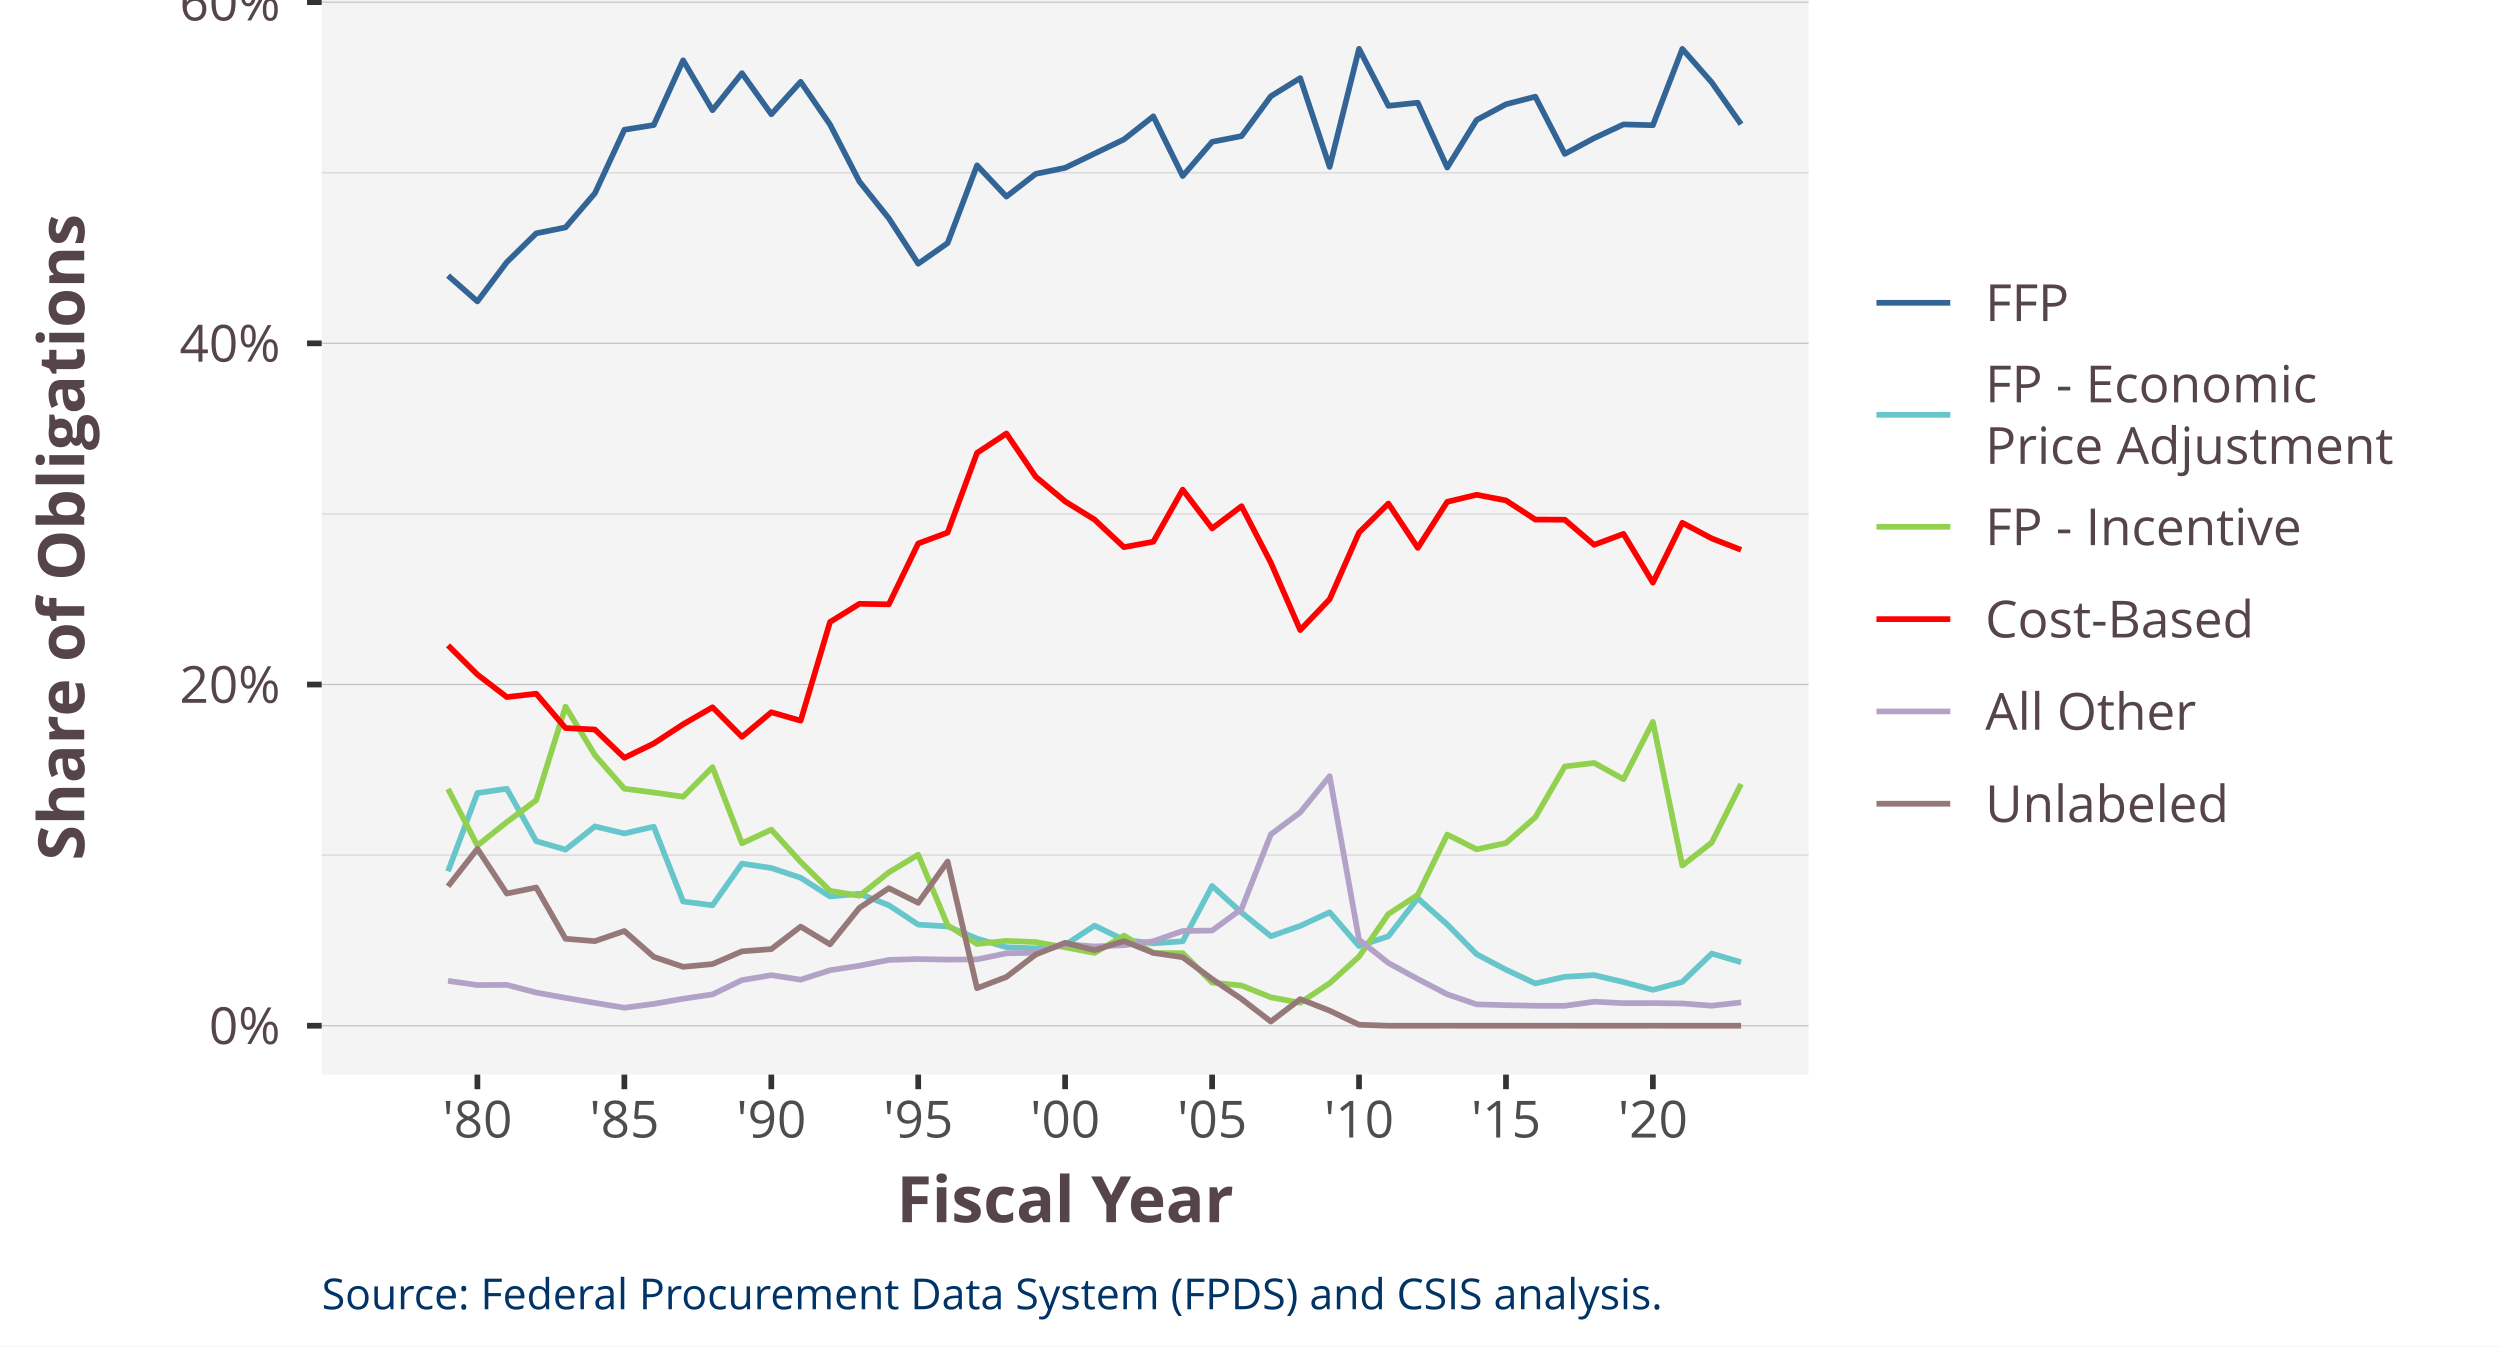
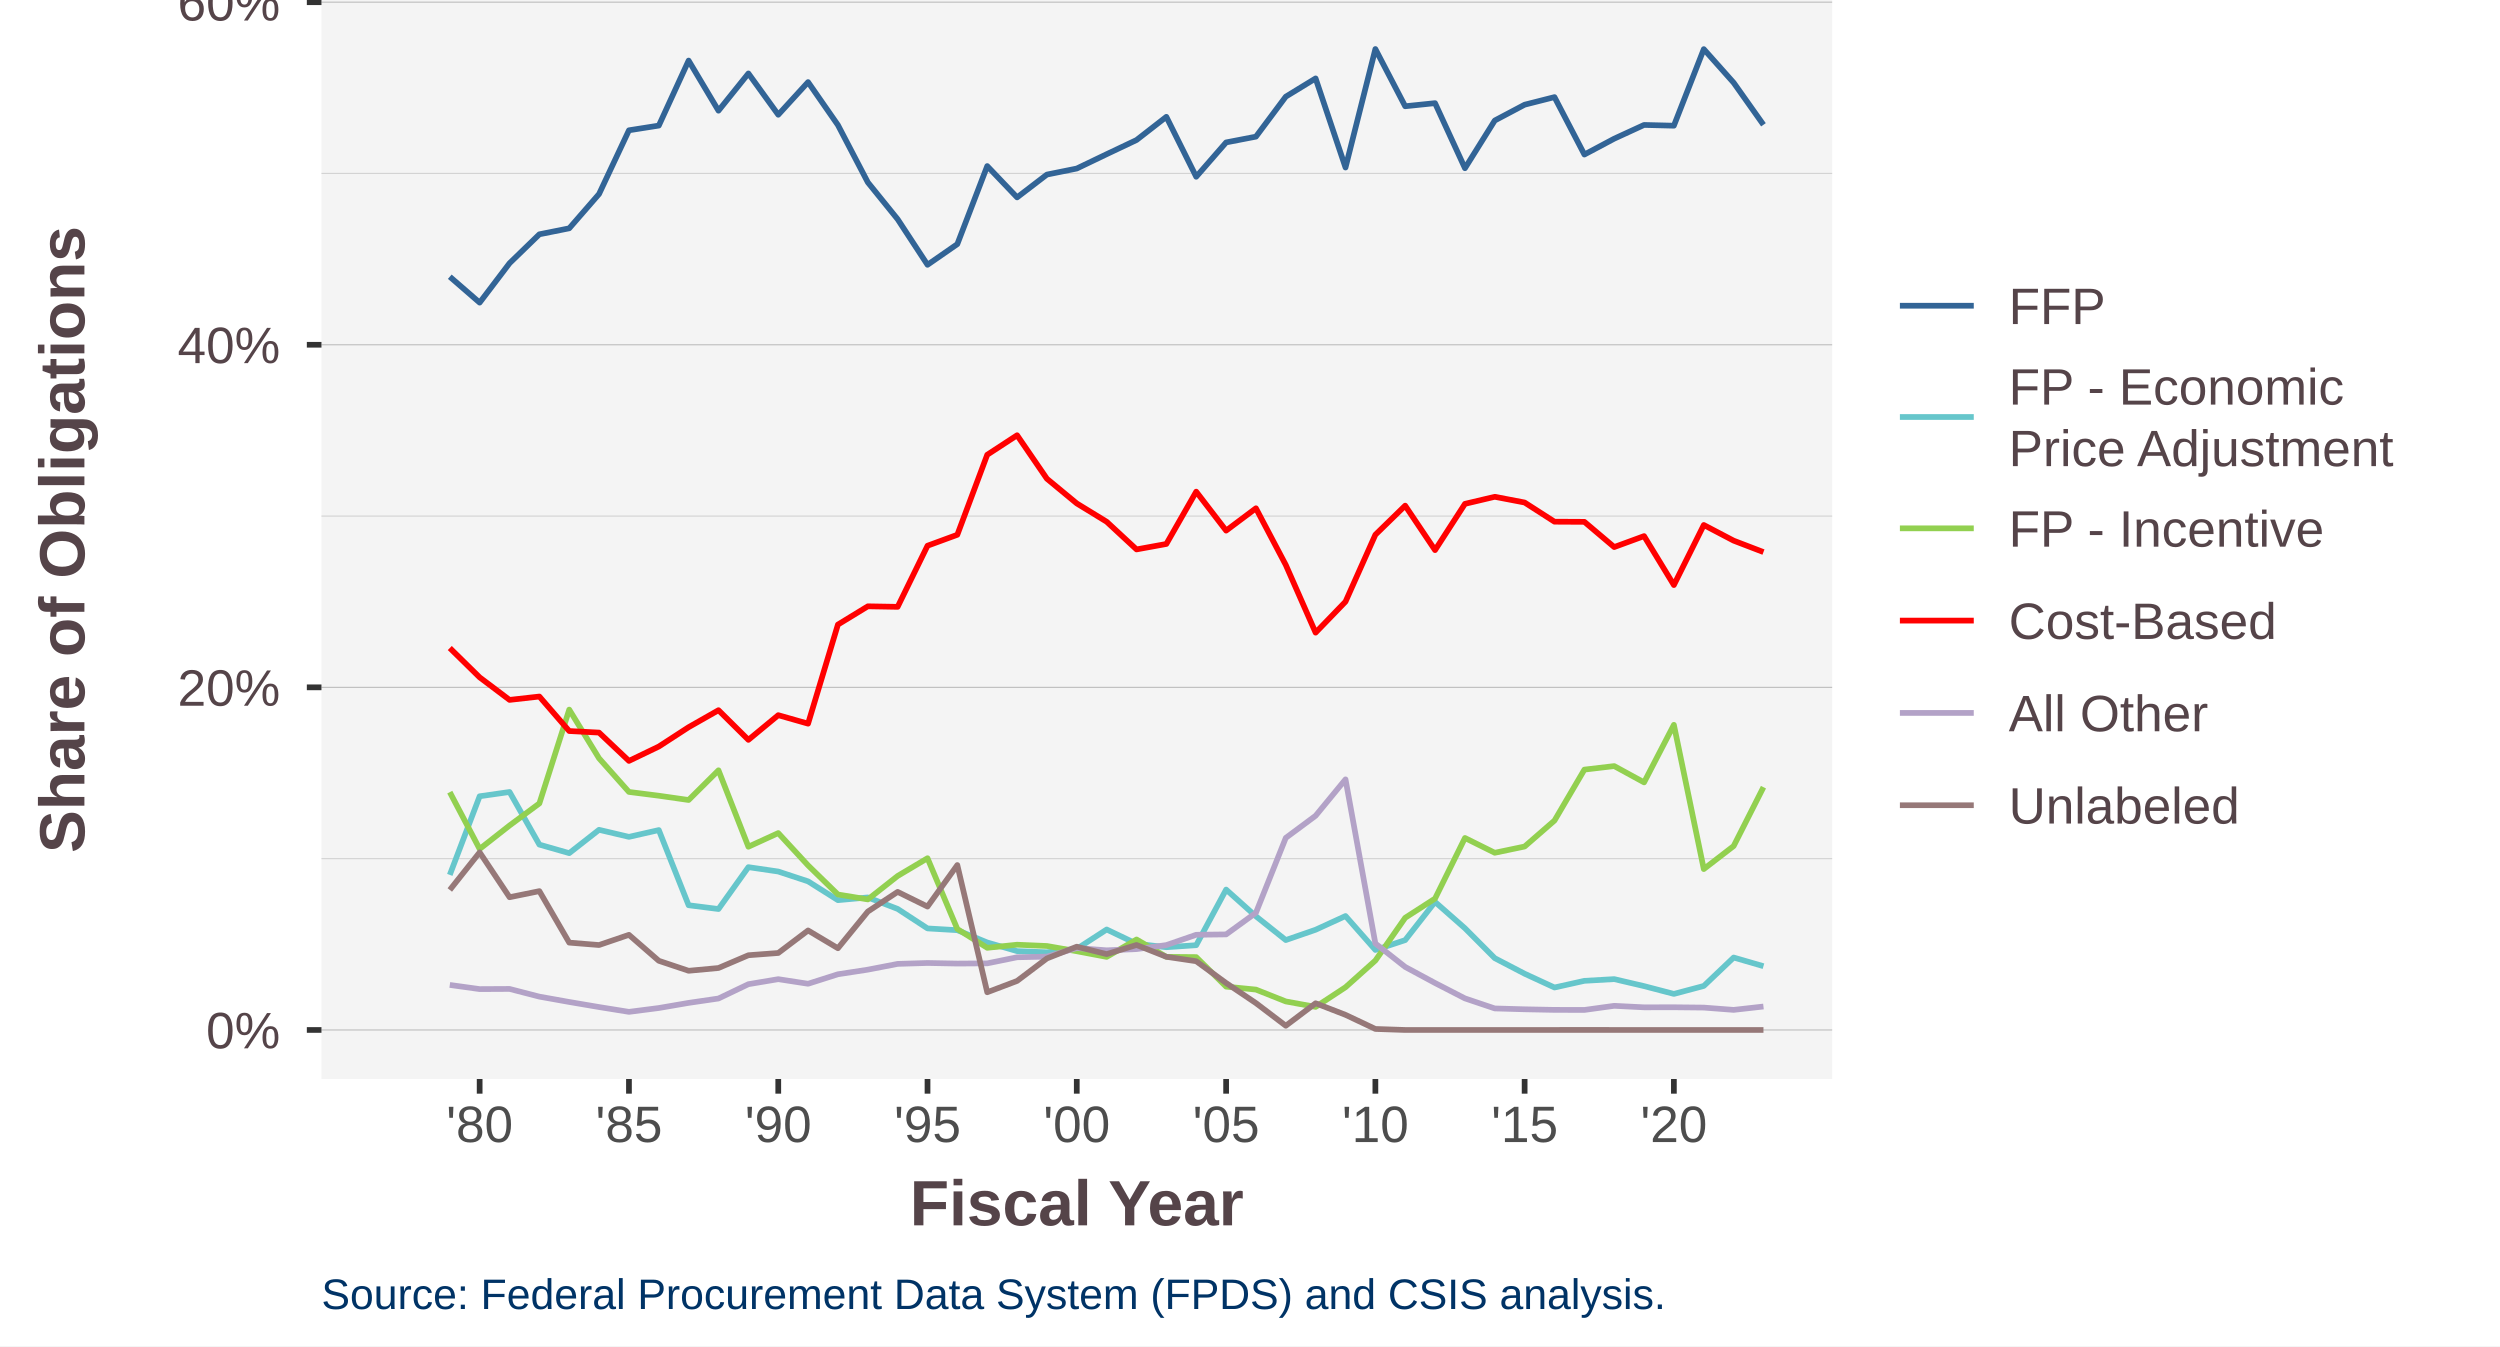
<svg xmlns="http://www.w3.org/2000/svg" class="svglite" width="468.00pt" height="252.00pt" viewBox="0 0 468.00 252.00">
  <defs>
    <style type="text/css">
    .svglite line, .svglite polyline, .svglite polygon, .svglite path, .svglite rect, .svglite circle {
      fill: none;
      stroke: #000000;
      stroke-linecap: round;
      stroke-linejoin: round;
      stroke-miterlimit: 10.00;
    }
    .svglite text {
      white-space: pre;
    }
  </style>
  </defs>
  <rect width="100%" height="100%" style="stroke: none; fill: #FFFFFF;" />
  <defs>
    <clipPath id="cpMC4wMHw0NjguMDB8MC4wMHwyNTIuMDA=">
      <rect x="0.00" y="0.00" width="468.00" height="252.00" />
    </clipPath>
  </defs>
  <g clip-path="url(#cpMC4wMHw0NjguMDB8MC4wMHwyNTIuMDA=)">
-     <rect x="0.00" y="0.00" width="468.00" height="252.00" style="stroke-width: 1.07; stroke: #FFFFFF; fill: #FFFFFF;" />
+     <rect x="0.00" y="-0" width="468.00" height="252.00" style="stroke-width: 1.07; stroke: #FFFFFF; fill: #FFFFFF;" />
  </g>
  <defs>
-     <clipPath id="cpNjAuMjJ8MzM4LjU4fDAuMDB8MjAxLjE2">
-       <rect x="60.22" y="0.00" width="278.36" height="201.16" />
+     <clipPath id="cpNjAuMTh8MzQyLjk4fDAuMDB8MjAxLjk5">
+       <rect x="60.18" y="0.00" width="282.80" height="201.99" />
    </clipPath>
  </defs>
-   <g clip-path="url(#cpNjAuMjJ8MzM4LjU4fDAuMDB8MjAxLjE2)">
-     <rect x="60.22" y="-0" width="278.36" height="201.16" style="stroke-width: 1.07; stroke: none; fill: #F4F4F4;" />
-     <polyline points="60.22,160.08 338.58,160.08 " style="stroke-width: 0.21; stroke: #D3D3D3; stroke-linecap: butt;" />
-     <polyline points="60.22,96.21 338.58,96.21 " style="stroke-width: 0.21; stroke: #D3D3D3; stroke-linecap: butt;" />
-     <polyline points="60.22,32.34 338.58,32.34 " style="stroke-width: 0.21; stroke: #D3D3D3; stroke-linecap: butt;" />
-     <polyline points="60.22,192.02 338.58,192.02 " style="stroke-width: 0.21; stroke: #BEBEBE; stroke-linecap: butt;" />
-     <polyline points="60.22,128.14 338.58,128.14 " style="stroke-width: 0.21; stroke: #BEBEBE; stroke-linecap: butt;" />
-     <polyline points="60.22,64.27 338.58,64.27 " style="stroke-width: 0.21; stroke: #BEBEBE; stroke-linecap: butt;" />
-     <polyline points="60.22,0.40 338.58,0.40 " style="stroke-width: 0.21; stroke: #BEBEBE; stroke-linecap: butt;" />
-     <polyline points="83.87,51.59 89.37,56.42 94.88,49.07 100.38,43.68 105.87,42.57 111.37,36.17 116.88,24.29 122.38,23.41 127.88,11.29 133.38,20.63 138.89,13.70 144.39,21.39 149.88,15.31 155.38,23.31 160.89,34.00 166.39,40.87 171.89,49.36 177.39,45.51 182.90,30.96 188.40,36.80 193.89,32.55 199.39,31.42 204.90,28.75 210.40,26.10 215.90,21.78 221.40,32.95 226.91,26.55 232.41,25.48 237.90,18.02 243.40,14.62 248.91,31.24 254.41,9.14 259.91,19.81 265.41,19.23 270.92,31.36 276.42,22.46 281.92,19.52 287.41,18.10 292.93,28.81 298.42,25.86 303.92,23.29 309.42,23.44 314.93,9.16 320.43,15.42 325.93,23.26 " style="stroke-width: 1.07; stroke: #326496; stroke-linecap: butt;" />
-     <polyline points="83.87,163.11 89.37,148.45 94.88,147.65 100.38,157.47 105.87,159.05 111.37,154.70 116.88,156.02 122.38,154.75 127.88,168.76 133.38,169.47 138.89,161.67 144.39,162.49 149.88,164.32 155.38,167.82 160.89,167.31 166.39,169.46 171.89,173.09 177.39,173.42 182.90,175.71 188.40,177.32 193.89,177.54 199.39,176.90 204.90,173.28 210.40,175.94 215.90,176.59 221.40,176.21 226.91,165.85 232.41,170.83 237.90,175.26 243.40,173.33 248.91,170.78 254.41,177.10 259.91,175.27 265.41,168.15 270.92,173.06 276.42,178.63 281.92,181.53 287.41,184.10 292.93,182.86 298.42,182.54 303.92,183.84 309.42,185.30 314.93,183.82 320.43,178.51 325.93,180.13 " style="stroke-width: 1.07; stroke: #66C6CB; stroke-linecap: butt;" />
-     <polyline points="83.87,147.68 89.37,158.28 94.88,153.89 100.38,149.79 105.87,132.29 111.37,141.36 116.88,147.64 122.38,148.35 127.88,149.15 133.38,143.61 138.89,157.87 144.39,155.31 149.88,161.34 155.38,166.76 160.89,167.68 166.39,163.30 171.89,160.00 177.39,173.20 182.90,176.71 188.40,176.13 193.89,176.36 199.39,177.34 204.90,178.39 210.40,175.15 215.90,178.39 221.40,178.44 226.91,183.94 232.41,184.49 237.90,186.70 243.40,187.72 248.91,184.06 254.41,179.08 259.91,171.10 265.41,167.52 270.92,156.23 276.42,158.99 281.92,157.82 287.41,152.99 292.93,143.48 298.42,142.82 303.92,145.86 309.42,135.14 314.93,162.02 320.43,157.73 325.93,146.76 " style="stroke-width: 1.07; stroke: #92D050; stroke-linecap: butt;" />
-     <polyline points="83.87,120.81 89.37,126.28 94.88,130.49 100.38,129.86 105.87,136.29 111.37,136.57 116.88,141.86 122.38,139.18 127.88,135.58 133.38,132.40 138.89,137.94 144.39,133.33 149.88,134.91 155.38,116.44 160.89,113.03 166.39,113.13 171.89,101.74 177.39,99.70 182.90,84.78 188.40,81.15 193.89,89.25 199.39,93.86 204.90,97.27 210.40,102.43 215.90,101.41 221.40,91.66 226.91,98.92 232.41,94.76 237.90,105.33 243.40,117.95 248.91,112.17 254.41,99.69 259.91,94.27 265.41,102.56 270.92,93.94 276.42,92.62 281.92,93.68 287.41,97.26 292.93,97.29 298.42,101.99 303.92,99.94 309.42,109.07 314.93,97.87 320.43,100.79 325.93,102.93 " style="stroke-width: 1.07; stroke: #FF0000; stroke-linecap: butt;" />
-     <polyline points="83.87,183.62 89.37,184.40 94.88,184.37 100.38,185.81 105.87,186.80 111.37,187.74 116.88,188.65 122.38,187.93 127.88,186.97 133.38,186.15 138.89,183.48 144.39,182.55 149.88,183.40 155.38,181.63 160.89,180.78 166.39,179.70 171.89,179.53 177.39,179.64 182.90,179.60 188.40,178.46 193.89,178.35 199.39,176.74 204.90,177.18 210.40,176.94 215.90,176.19 221.40,174.28 226.91,174.20 232.41,170.17 237.90,156.20 243.40,152.08 248.91,145.30 254.41,175.90 259.91,180.27 265.41,183.27 270.92,186.13 276.42,188.01 281.92,188.17 287.41,188.28 292.93,188.29 298.42,187.52 303.92,187.79 309.42,187.78 314.93,187.85 320.43,188.27 325.93,187.65 " style="stroke-width: 1.07; stroke: #B3A2C7; stroke-linecap: butt;" />
-     <polyline points="83.87,165.92 89.37,158.91 94.88,167.27 100.38,166.14 105.87,175.74 111.37,176.18 116.88,174.28 122.38,179.12 127.88,180.99 133.38,180.47 138.89,178.09 144.39,177.67 149.88,173.46 155.38,176.78 160.89,169.94 166.39,166.27 171.89,169.01 177.39,161.28 182.90,184.99 188.40,182.88 193.89,178.69 199.39,176.49 204.90,177.87 210.40,176.17 215.90,178.38 221.40,179.20 226.91,183.27 232.41,187.01 237.90,191.23 243.40,187.04 248.91,189.20 254.41,191.83 259.91,192.02 265.41,192.02 270.92,192.01 276.42,192.02 281.92,192.02 287.41,192.02 292.93,192.01 298.42,192.02 303.92,192.02 309.42,192.01 314.93,192.02 320.43,192.02 325.93,192.02 " style="stroke-width: 1.07; stroke: #967878; stroke-linecap: butt;" />
+   <g clip-path="url(#cpNjAuMTh8MzQyLjk4fDAuMDB8MjAxLjk5)">
+     <rect x="60.18" y="-0" width="282.80" height="201.99" style="stroke-width: 1.07; stroke: none; fill: #F4F4F4;" />
+     <polyline points="60.18,160.74 342.98,160.74 " style="stroke-width: 0.21; stroke: #D3D3D3; stroke-linecap: butt;" />
+     <polyline points="60.18,96.61 342.98,96.61 " style="stroke-width: 0.21; stroke: #D3D3D3; stroke-linecap: butt;" />
+     <polyline points="60.18,32.47 342.98,32.47 " style="stroke-width: 0.21; stroke: #D3D3D3; stroke-linecap: butt;" />
+     <polyline points="60.18,192.81 342.98,192.81 " style="stroke-width: 0.21; stroke: #BEBEBE; stroke-linecap: butt;" />
+     <polyline points="60.18,128.67 342.98,128.67 " style="stroke-width: 0.21; stroke: #BEBEBE; stroke-linecap: butt;" />
+     <polyline points="60.18,64.54 342.98,64.54 " style="stroke-width: 0.21; stroke: #BEBEBE; stroke-linecap: butt;" />
+     <polyline points="60.18,0.41 342.98,0.41 " style="stroke-width: 0.21; stroke: #BEBEBE; stroke-linecap: butt;" />
+     <polyline points="84.20,51.80 89.79,56.65 95.39,49.27 100.97,43.86 106.56,42.74 112.14,36.32 117.74,24.39 123.33,23.51 128.91,11.34 134.50,20.72 140.10,13.75 145.69,21.48 151.27,15.37 156.86,23.41 162.46,34.14 168.04,41.04 173.63,49.57 179.21,45.70 184.81,31.09 190.40,36.95 195.98,32.68 201.57,31.55 207.17,28.86 212.76,26.21 218.34,21.87 223.93,33.09 229.53,26.66 235.11,25.58 240.70,18.09 246.28,14.68 251.88,31.36 257.47,9.18 263.05,19.89 268.64,19.31 274.24,31.49 279.82,22.56 285.41,19.60 291.00,18.18 296.60,28.93 302.18,25.96 307.77,23.39 313.35,23.53 318.95,9.20 324.54,15.48 330.12,23.36 " style="stroke-width: 1.07; stroke: #326496; stroke-linecap: butt;" />
+     <polyline points="84.20,163.78 89.79,149.06 95.39,148.26 100.97,158.11 106.56,159.71 112.14,155.34 117.74,156.66 123.33,155.39 128.91,169.46 134.50,170.17 140.10,162.33 145.69,163.15 151.27,164.99 156.86,168.51 162.46,168.00 168.04,170.15 173.63,173.80 179.21,174.13 184.81,176.43 190.40,178.05 195.98,178.27 201.57,177.63 207.17,174.00 212.76,176.67 218.34,177.32 223.93,176.94 229.53,166.53 235.11,171.53 240.70,175.98 246.28,174.05 251.88,171.48 257.47,177.83 263.05,175.99 268.64,168.84 274.24,173.77 279.82,179.37 285.41,182.28 291.00,184.86 296.60,183.61 302.18,183.29 307.77,184.60 313.35,186.06 318.95,184.57 324.54,179.25 330.12,180.87 " style="stroke-width: 1.07; stroke: #66C6CB; stroke-linecap: butt;" />
+     <polyline points="84.20,148.29 89.79,158.93 95.39,154.53 100.97,150.40 106.56,132.84 112.14,141.95 117.74,148.25 123.33,148.96 128.91,149.76 134.50,144.20 140.10,158.51 145.69,155.95 151.27,162.00 156.86,167.45 162.46,168.37 168.04,163.98 173.63,160.66 179.21,173.91 184.81,177.43 190.40,176.85 195.98,177.09 201.57,178.07 207.17,179.13 212.76,175.87 218.34,179.12 223.93,179.17 229.53,184.70 235.11,185.25 240.70,187.47 246.28,188.49 251.88,184.81 257.47,179.81 263.05,171.81 268.64,168.21 274.24,156.87 279.82,159.64 285.41,158.47 291.00,153.61 296.60,144.07 302.18,143.41 307.77,146.46 313.35,135.69 318.95,162.69 324.54,158.38 330.12,147.36 " style="stroke-width: 1.07; stroke: #92D050; stroke-linecap: butt;" />
+     <polyline points="84.20,121.31 89.79,126.80 95.39,131.02 100.97,130.39 106.56,136.85 112.14,137.14 117.74,142.44 123.33,139.75 128.91,136.13 134.50,132.95 140.10,138.50 145.69,133.88 151.27,135.47 156.86,116.92 162.46,113.50 168.04,113.60 173.63,102.16 179.21,100.11 184.81,85.13 190.40,81.48 195.98,89.62 201.57,94.24 207.17,97.67 212.76,102.85 218.34,101.83 223.93,92.04 229.53,99.33 235.11,95.15 240.70,105.76 246.28,118.43 251.88,112.63 257.47,100.10 263.05,94.66 268.64,102.98 274.24,94.32 279.82,93.00 285.41,94.07 291.00,97.66 296.60,97.69 302.18,102.41 307.77,100.36 313.35,109.52 318.95,98.28 324.54,101.21 330.12,103.35 " style="stroke-width: 1.07; stroke: #FF0000; stroke-linecap: butt;" />
+     <polyline points="84.20,184.38 89.79,185.16 95.39,185.13 100.97,186.57 106.56,187.57 112.14,188.52 117.74,189.42 123.33,188.70 128.91,187.74 134.50,186.92 140.10,184.24 145.69,183.30 151.27,184.16 156.86,182.38 162.46,181.52 168.04,180.44 173.63,180.27 179.21,180.38 184.81,180.34 190.40,179.20 195.98,179.08 201.57,177.47 207.17,177.90 212.76,177.67 218.34,176.92 223.93,174.99 229.53,174.92 235.11,170.87 240.70,156.85 246.28,152.71 251.88,145.90 257.47,176.62 263.05,181.01 268.64,184.02 274.24,186.90 279.82,188.78 285.41,188.94 291.00,189.05 296.60,189.06 302.18,188.29 307.77,188.57 313.35,188.56 318.95,188.62 324.54,189.05 330.12,188.42 " style="stroke-width: 1.07; stroke: #B3A2C7; stroke-linecap: butt;" />
+     <polyline points="84.20,166.60 89.79,159.56 95.39,167.96 100.97,166.82 106.56,176.46 112.14,176.91 117.74,175.00 123.33,179.86 128.91,181.73 134.50,181.21 140.10,178.82 145.69,178.40 151.27,174.18 156.86,177.51 162.46,170.64 168.04,166.96 173.63,169.71 179.21,161.94 184.81,185.75 190.40,183.63 195.98,179.42 201.57,177.22 207.17,178.61 212.76,176.90 218.34,179.11 223.93,179.94 229.53,184.02 235.11,187.78 240.70,192.02 246.28,187.81 251.88,189.98 257.47,192.62 263.05,192.81 268.64,192.81 274.24,192.81 279.82,192.81 285.41,192.81 291.00,192.81 296.60,192.80 302.18,192.81 307.77,192.81 313.35,192.81 318.95,192.81 324.54,192.81 330.12,192.81 " style="stroke-width: 1.07; stroke: #967878; stroke-linecap: butt;" />
  </g>
  <g clip-path="url(#cpMC4wMHw0NjguMDB8MC4wMHwyNTIuMDA=)">
-     <text x="52.50" y="195.44" text-anchor="end" style="font-size: 9.60px;fill: #554449; font-family: &quot;Open Sans&quot;;" textLength="13.41px" lengthAdjust="spacingAndGlyphs">0%</text>
-     <text x="52.50" y="131.57" text-anchor="end" style="font-size: 9.60px;fill: #554449; font-family: &quot;Open Sans&quot;;" textLength="18.90px" lengthAdjust="spacingAndGlyphs">20%</text>
-     <text x="52.50" y="67.70" text-anchor="end" style="font-size: 9.60px;fill: #554449; font-family: &quot;Open Sans&quot;;" textLength="18.90px" lengthAdjust="spacingAndGlyphs">40%</text>
-     <text x="52.50" y="3.83" text-anchor="end" style="font-size: 9.60px;fill: #554449; font-family: &quot;Open Sans&quot;;" textLength="18.90px" lengthAdjust="spacingAndGlyphs">60%</text>
-     <polyline points="57.48,192.02 60.22,192.02 " style="stroke-width: 1.07; stroke: #333333; stroke-linecap: butt;" />
-     <polyline points="57.48,128.14 60.22,128.14 " style="stroke-width: 1.07; stroke: #333333; stroke-linecap: butt;" />
-     <polyline points="57.48,64.27 60.22,64.27 " style="stroke-width: 1.07; stroke: #333333; stroke-linecap: butt;" />
-     <polyline points="57.48,0.40 60.22,0.40 " style="stroke-width: 1.07; stroke: #333333; stroke-linecap: butt;" />
-     <polyline points="89.37,203.90 89.37,201.16 " style="stroke-width: 1.07; stroke: #333333; stroke-linecap: butt;" />
-     <polyline points="116.88,203.90 116.88,201.16 " style="stroke-width: 1.07; stroke: #333333; stroke-linecap: butt;" />
-     <polyline points="144.39,203.90 144.39,201.16 " style="stroke-width: 1.07; stroke: #333333; stroke-linecap: butt;" />
-     <polyline points="171.89,203.90 171.89,201.16 " style="stroke-width: 1.07; stroke: #333333; stroke-linecap: butt;" />
-     <polyline points="199.39,203.90 199.39,201.16 " style="stroke-width: 1.07; stroke: #333333; stroke-linecap: butt;" />
-     <polyline points="226.91,203.90 226.91,201.16 " style="stroke-width: 1.07; stroke: #333333; stroke-linecap: butt;" />
-     <polyline points="254.41,203.90 254.41,201.16 " style="stroke-width: 1.07; stroke: #333333; stroke-linecap: butt;" />
-     <polyline points="281.92,203.90 281.92,201.16 " style="stroke-width: 1.07; stroke: #333333; stroke-linecap: butt;" />
-     <polyline points="309.42,203.90 309.42,201.16 " style="stroke-width: 1.07; stroke: #333333; stroke-linecap: butt;" />
-     <text x="89.37" y="212.94" text-anchor="middle" style="font-size: 9.60px;fill: #4D4D4D; font-family: &quot;Open Sans&quot;;" textLength="13.08px" lengthAdjust="spacingAndGlyphs">'80</text>
-     <text x="116.88" y="212.94" text-anchor="middle" style="font-size: 9.60px;fill: #4D4D4D; font-family: &quot;Open Sans&quot;;" textLength="13.08px" lengthAdjust="spacingAndGlyphs">'85</text>
-     <text x="144.39" y="212.94" text-anchor="middle" style="font-size: 9.60px;fill: #4D4D4D; font-family: &quot;Open Sans&quot;;" textLength="13.08px" lengthAdjust="spacingAndGlyphs">'90</text>
-     <text x="171.89" y="212.94" text-anchor="middle" style="font-size: 9.60px;fill: #4D4D4D; font-family: &quot;Open Sans&quot;;" textLength="13.08px" lengthAdjust="spacingAndGlyphs">'95</text>
-     <text x="199.39" y="212.94" text-anchor="middle" style="font-size: 9.60px;fill: #4D4D4D; font-family: &quot;Open Sans&quot;;" textLength="13.08px" lengthAdjust="spacingAndGlyphs">'00</text>
-     <text x="226.91" y="212.94" text-anchor="middle" style="font-size: 9.60px;fill: #4D4D4D; font-family: &quot;Open Sans&quot;;" textLength="13.08px" lengthAdjust="spacingAndGlyphs">'05</text>
-     <text x="254.41" y="212.94" text-anchor="middle" style="font-size: 9.60px;fill: #4D4D4D; font-family: &quot;Open Sans&quot;;" textLength="13.08px" lengthAdjust="spacingAndGlyphs">'10</text>
-     <text x="281.92" y="212.94" text-anchor="middle" style="font-size: 9.60px;fill: #4D4D4D; font-family: &quot;Open Sans&quot;;" textLength="13.08px" lengthAdjust="spacingAndGlyphs">'15</text>
-     <text x="309.42" y="212.94" text-anchor="middle" style="font-size: 9.60px;fill: #4D4D4D; font-family: &quot;Open Sans&quot;;" textLength="13.08px" lengthAdjust="spacingAndGlyphs">'20</text>
-     <text x="199.40" y="228.80" text-anchor="middle" style="font-size: 12.00px; font-weight: bold;fill: #554449; font-family: &quot;Open Sans&quot;;" textLength="63.71px" lengthAdjust="spacingAndGlyphs">Fiscal Year</text>
-     <text transform="translate(15.77,100.58) rotate(-90)" text-anchor="middle" style="font-size: 12.00px; font-weight: bold;fill: #554449; font-family: &quot;Open Sans&quot;;" textLength="121.28px" lengthAdjust="spacingAndGlyphs">Share of Obligations</text>
-     <rect x="349.54" y="42.06" width="100.46" height="117.04" style="stroke-width: 1.07; stroke: none; fill: #FFFFFF;" />
-     <rect x="349.54" y="48.04" width="17.28" height="17.28" style="stroke-width: 1.07; stroke: none; fill: #FFFFFF;" />
-     <line x1="351.27" y1="56.68" x2="365.09" y2="56.68" style="stroke-width: 1.07; stroke: #326496; stroke-linecap: butt;" />
-     <rect x="349.54" y="65.32" width="17.28" height="24.66" style="stroke-width: 1.07; stroke: none; fill: #FFFFFF;" />
-     <line x1="351.27" y1="77.65" x2="365.09" y2="77.65" style="stroke-width: 1.07; stroke: #66C6CB; stroke-linecap: butt;" />
-     <rect x="349.54" y="89.98" width="17.28" height="17.28" style="stroke-width: 1.07; stroke: none; fill: #FFFFFF;" />
-     <line x1="351.27" y1="98.62" x2="365.09" y2="98.62" style="stroke-width: 1.07; stroke: #92D050; stroke-linecap: butt;" />
-     <rect x="349.54" y="107.26" width="17.28" height="17.28" style="stroke-width: 1.07; stroke: none; fill: #FFFFFF;" />
-     <line x1="351.27" y1="115.90" x2="365.09" y2="115.90" style="stroke-width: 1.07; stroke: #FF0000; stroke-linecap: butt;" />
-     <rect x="349.54" y="124.54" width="17.28" height="17.28" style="stroke-width: 1.07; stroke: none; fill: #FFFFFF;" />
-     <line x1="351.27" y1="133.18" x2="365.09" y2="133.18" style="stroke-width: 1.07; stroke: #B3A2C7; stroke-linecap: butt;" />
-     <rect x="349.54" y="141.82" width="17.28" height="17.28" style="stroke-width: 1.07; stroke: none; fill: #FFFFFF;" />
-     <line x1="351.27" y1="150.46" x2="365.09" y2="150.46" style="stroke-width: 1.07; stroke: #967878; stroke-linecap: butt;" />
-     <text x="371.64" y="60.10" style="font-size: 9.60px;fill: #554449; font-family: &quot;Open Sans&quot;;" textLength="15.66px" lengthAdjust="spacingAndGlyphs">FFP</text>
-     <text x="371.64" y="75.31" style="font-size: 9.60px;fill: #554449; font-family: &quot;Open Sans&quot;;" textLength="62.01px" lengthAdjust="spacingAndGlyphs">FP - Economic</text>
-     <text x="371.64" y="86.83" style="font-size: 9.60px;fill: #554449; font-family: &quot;Open Sans&quot;;" textLength="76.36px" lengthAdjust="spacingAndGlyphs">Price Adjustment</text>
-     <text x="371.64" y="102.05" style="font-size: 9.60px;fill: #554449; font-family: &quot;Open Sans&quot;;" textLength="59.22px" lengthAdjust="spacingAndGlyphs">FP - Incentive</text>
-     <text x="371.64" y="119.33" style="font-size: 9.60px;fill: #554449; font-family: &quot;Open Sans&quot;;" textLength="50.23px" lengthAdjust="spacingAndGlyphs">Cost-Based</text>
-     <text x="371.64" y="136.61" style="font-size: 9.60px;fill: #554449; font-family: &quot;Open Sans&quot;;" textLength="39.46px" lengthAdjust="spacingAndGlyphs">All Other</text>
-     <text x="371.64" y="153.89" style="font-size: 9.60px;fill: #554449; font-family: &quot;Open Sans&quot;;" textLength="45.55px" lengthAdjust="spacingAndGlyphs">Unlabeled</text>
-     <text x="60.22" y="245.09" style="font-size: 8.00px;fill: #003366; font-family: &quot;Open Sans&quot;;" textLength="251.39px" lengthAdjust="spacingAndGlyphs">Source: Federal Procurement Data System (FPDS) and CSIS analysis.</text>
+     <text x="52.46" y="196.24" text-anchor="end" style="font-size: 9.60px;fill: #554449; font-family: &quot;Arial&quot;;" textLength="13.86px" lengthAdjust="spacingAndGlyphs">0%</text>
+     <text x="52.46" y="132.11" text-anchor="end" style="font-size: 9.60px;fill: #554449; font-family: &quot;Arial&quot;;" textLength="19.20px" lengthAdjust="spacingAndGlyphs">20%</text>
+     <text x="52.46" y="67.97" text-anchor="end" style="font-size: 9.60px;fill: #554449; font-family: &quot;Arial&quot;;" textLength="19.20px" lengthAdjust="spacingAndGlyphs">40%</text>
+     <text x="52.46" y="3.84" text-anchor="end" style="font-size: 9.60px;fill: #554449; font-family: &quot;Arial&quot;;" textLength="19.20px" lengthAdjust="spacingAndGlyphs">60%</text>
+     <polyline points="57.44,192.81 60.18,192.81 " style="stroke-width: 1.07; stroke: #333333; stroke-linecap: butt;" />
+     <polyline points="57.44,128.67 60.18,128.67 " style="stroke-width: 1.07; stroke: #333333; stroke-linecap: butt;" />
+     <polyline points="57.44,64.54 60.18,64.54 " style="stroke-width: 1.07; stroke: #333333; stroke-linecap: butt;" />
+     <polyline points="57.44,0.41 60.18,0.41 " style="stroke-width: 1.07; stroke: #333333; stroke-linecap: butt;" />
+     <polyline points="89.79,204.73 89.79,201.99 " style="stroke-width: 1.07; stroke: #333333; stroke-linecap: butt;" />
+     <polyline points="117.74,204.73 117.74,201.99 " style="stroke-width: 1.07; stroke: #333333; stroke-linecap: butt;" />
+     <polyline points="145.69,204.73 145.69,201.99 " style="stroke-width: 1.07; stroke: #333333; stroke-linecap: butt;" />
+     <polyline points="173.63,204.73 173.63,201.99 " style="stroke-width: 1.07; stroke: #333333; stroke-linecap: butt;" />
+     <polyline points="201.57,204.73 201.57,201.99 " style="stroke-width: 1.07; stroke: #333333; stroke-linecap: butt;" />
+     <polyline points="229.53,204.73 229.53,201.99 " style="stroke-width: 1.07; stroke: #333333; stroke-linecap: butt;" />
+     <polyline points="257.47,204.73 257.47,201.99 " style="stroke-width: 1.07; stroke: #333333; stroke-linecap: butt;" />
+     <polyline points="285.41,204.73 285.41,201.99 " style="stroke-width: 1.07; stroke: #333333; stroke-linecap: butt;" />
+     <polyline points="313.35,204.73 313.35,201.99 " style="stroke-width: 1.07; stroke: #333333; stroke-linecap: butt;" />
+     <text x="89.79" y="213.79" text-anchor="middle" style="font-size: 9.60px;fill: #4D4D4D; font-family: &quot;Arial&quot;;" textLength="12.50px" lengthAdjust="spacingAndGlyphs">'80</text>
+     <text x="117.74" y="213.79" text-anchor="middle" style="font-size: 9.60px;fill: #4D4D4D; font-family: &quot;Arial&quot;;" textLength="12.50px" lengthAdjust="spacingAndGlyphs">'85</text>
+     <text x="145.69" y="213.79" text-anchor="middle" style="font-size: 9.60px;fill: #4D4D4D; font-family: &quot;Arial&quot;;" textLength="12.50px" lengthAdjust="spacingAndGlyphs">'90</text>
+     <text x="173.63" y="213.79" text-anchor="middle" style="font-size: 9.60px;fill: #4D4D4D; font-family: &quot;Arial&quot;;" textLength="12.50px" lengthAdjust="spacingAndGlyphs">'95</text>
+     <text x="201.57" y="213.79" text-anchor="middle" style="font-size: 9.60px;fill: #4D4D4D; font-family: &quot;Arial&quot;;" textLength="12.50px" lengthAdjust="spacingAndGlyphs">'00</text>
+     <text x="229.53" y="213.79" text-anchor="middle" style="font-size: 9.60px;fill: #4D4D4D; font-family: &quot;Arial&quot;;" textLength="12.50px" lengthAdjust="spacingAndGlyphs">'05</text>
+     <text x="257.47" y="213.79" text-anchor="middle" style="font-size: 9.60px;fill: #4D4D4D; font-family: &quot;Arial&quot;;" textLength="12.50px" lengthAdjust="spacingAndGlyphs">'10</text>
+     <text x="285.41" y="213.79" text-anchor="middle" style="font-size: 9.60px;fill: #4D4D4D; font-family: &quot;Arial&quot;;" textLength="12.50px" lengthAdjust="spacingAndGlyphs">'15</text>
+     <text x="313.35" y="213.79" text-anchor="middle" style="font-size: 9.60px;fill: #4D4D4D; font-family: &quot;Arial&quot;;" textLength="12.50px" lengthAdjust="spacingAndGlyphs">'20</text>
+     <text x="201.58" y="229.38" text-anchor="middle" style="font-size: 12.00px; font-weight: bold;fill: #554449; font-family: &quot;Arial&quot;;" textLength="62.50px" lengthAdjust="spacingAndGlyphs">Fiscal Year</text>
+     <text transform="translate(15.80,101.00) rotate(-90)" text-anchor="middle" style="font-size: 12.00px; font-weight: bold;fill: #554449; font-family: &quot;Arial&quot;;" textLength="117.35px" lengthAdjust="spacingAndGlyphs">Share of Obligations</text>
+     <rect x="353.94" y="42.61" width="96.06" height="116.77" style="stroke-width: 1.07; stroke: none; fill: #FFFFFF;" />
+     <rect x="353.94" y="48.59" width="17.28" height="17.28" style="stroke-width: 1.07; stroke: none; fill: #FFFFFF;" />
+     <line x1="355.66" y1="57.23" x2="369.49" y2="57.23" style="stroke-width: 1.07; stroke: #326496; stroke-linecap: butt;" />
+     <rect x="353.94" y="65.87" width="17.28" height="24.39" style="stroke-width: 1.07; stroke: none; fill: #FFFFFF;" />
+     <line x1="355.66" y1="78.06" x2="369.49" y2="78.06" style="stroke-width: 1.07; stroke: #66C6CB; stroke-linecap: butt;" />
+     <rect x="353.94" y="90.26" width="17.28" height="17.28" style="stroke-width: 1.07; stroke: none; fill: #FFFFFF;" />
+     <line x1="355.66" y1="98.90" x2="369.49" y2="98.90" style="stroke-width: 1.07; stroke: #92D050; stroke-linecap: butt;" />
+     <rect x="353.94" y="107.54" width="17.28" height="17.28" style="stroke-width: 1.07; stroke: none; fill: #FFFFFF;" />
+     <line x1="355.66" y1="116.18" x2="369.49" y2="116.18" style="stroke-width: 1.07; stroke: #FF0000; stroke-linecap: butt;" />
+     <rect x="353.94" y="124.82" width="17.28" height="17.28" style="stroke-width: 1.07; stroke: none; fill: #FFFFFF;" />
+     <line x1="355.66" y1="133.46" x2="369.49" y2="133.46" style="stroke-width: 1.07; stroke: #B3A2C7; stroke-linecap: butt;" />
+     <rect x="353.94" y="142.10" width="17.28" height="17.28" style="stroke-width: 1.07; stroke: none; fill: #FFFFFF;" />
+     <line x1="355.66" y1="150.74" x2="369.49" y2="150.74" style="stroke-width: 1.07; stroke: #967878; stroke-linecap: butt;" />
+     <text x="376.04" y="60.66" style="font-size: 9.60px;fill: #554449; font-family: &quot;Arial&quot;;" textLength="18.12px" lengthAdjust="spacingAndGlyphs">FFP</text>
+     <text x="376.04" y="75.74" style="font-size: 9.60px;fill: #554449; font-family: &quot;Arial&quot;;" textLength="62.72px" lengthAdjust="spacingAndGlyphs">FP - Economic</text>
+     <text x="376.04" y="87.26" style="font-size: 9.60px;fill: #554449; font-family: &quot;Arial&quot;;" textLength="71.96px" lengthAdjust="spacingAndGlyphs">Price Adjustment</text>
+     <text x="376.04" y="102.33" style="font-size: 9.60px;fill: #554449; font-family: &quot;Arial&quot;;" textLength="59.00px" lengthAdjust="spacingAndGlyphs">FP - Incentive</text>
+     <text x="376.04" y="119.61" style="font-size: 9.60px;fill: #554449; font-family: &quot;Arial&quot;;" textLength="50.11px" lengthAdjust="spacingAndGlyphs">Cost-Based</text>
+     <text x="376.04" y="136.89" style="font-size: 9.60px;fill: #554449; font-family: &quot;Arial&quot;;" textLength="37.31px" lengthAdjust="spacingAndGlyphs">All Other</text>
+     <text x="376.04" y="154.17" style="font-size: 9.60px;fill: #554449; font-family: &quot;Arial&quot;;" textLength="43.20px" lengthAdjust="spacingAndGlyphs">Unlabeled</text>
+     <text x="60.18" y="245.05" style="font-size: 8.00px;fill: #003366; font-family: &quot;Arial&quot;;" textLength="251.70px" lengthAdjust="spacingAndGlyphs">Source: Federal Procurement Data System (FPDS) and CSIS analysis.</text>
  </g>
</svg>
